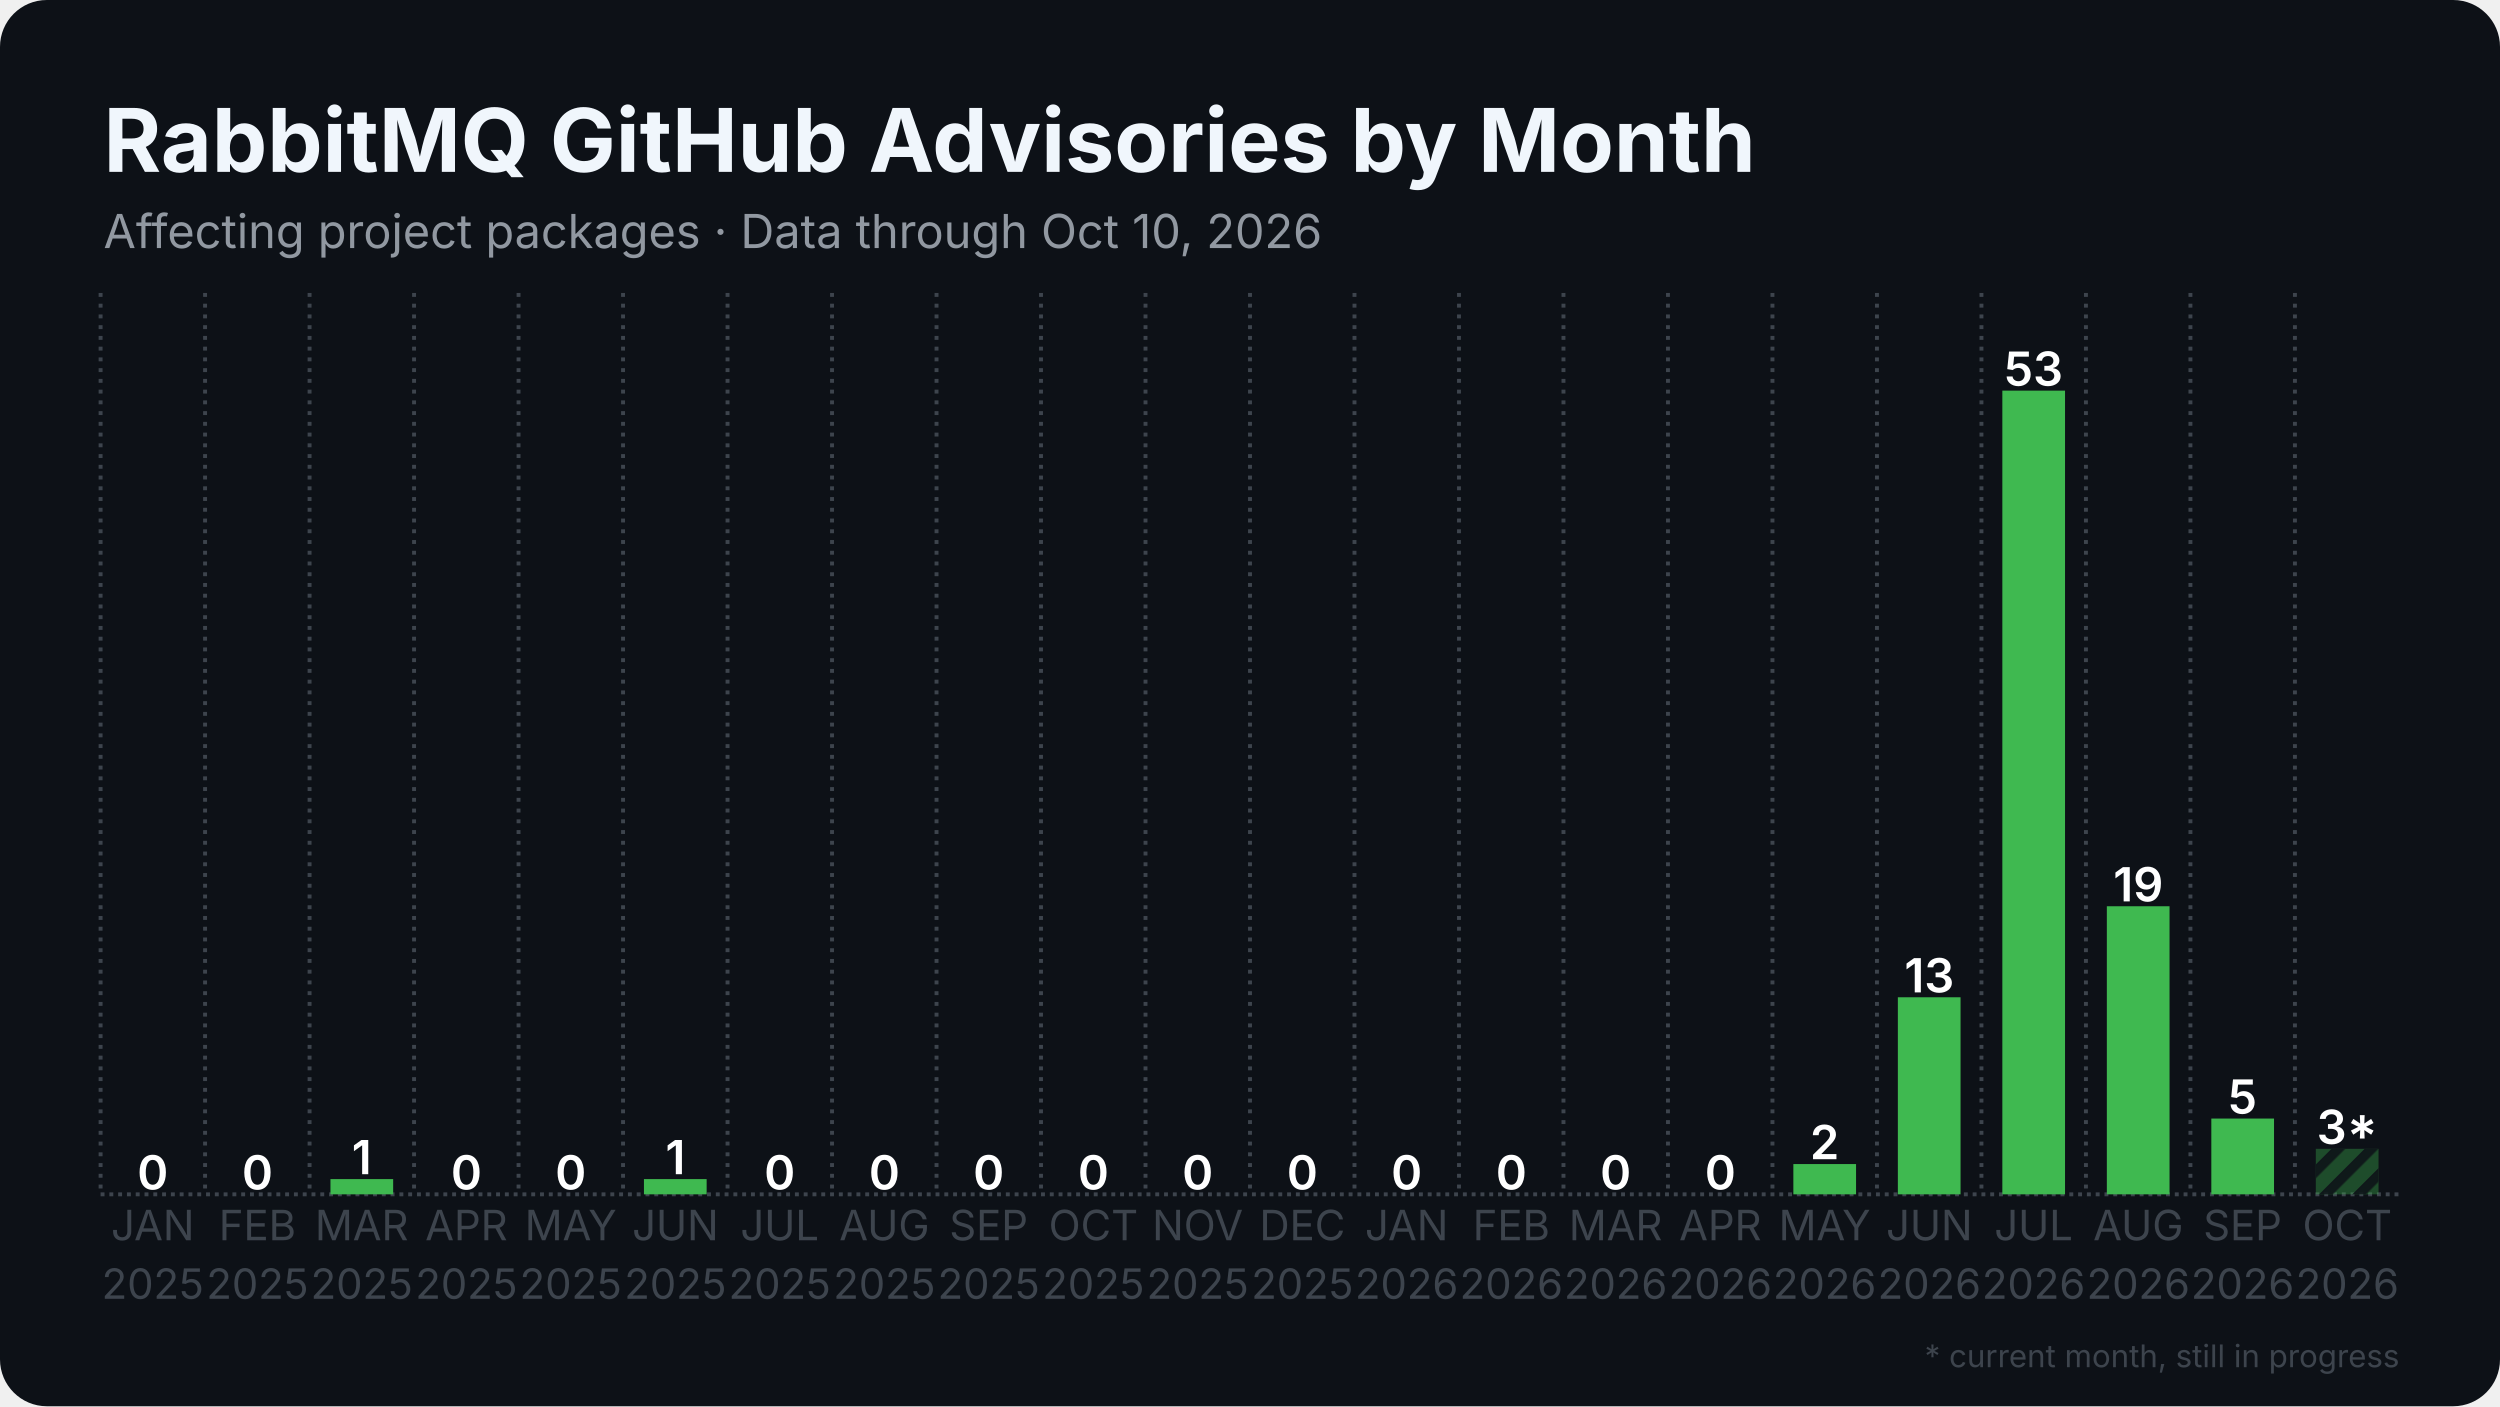
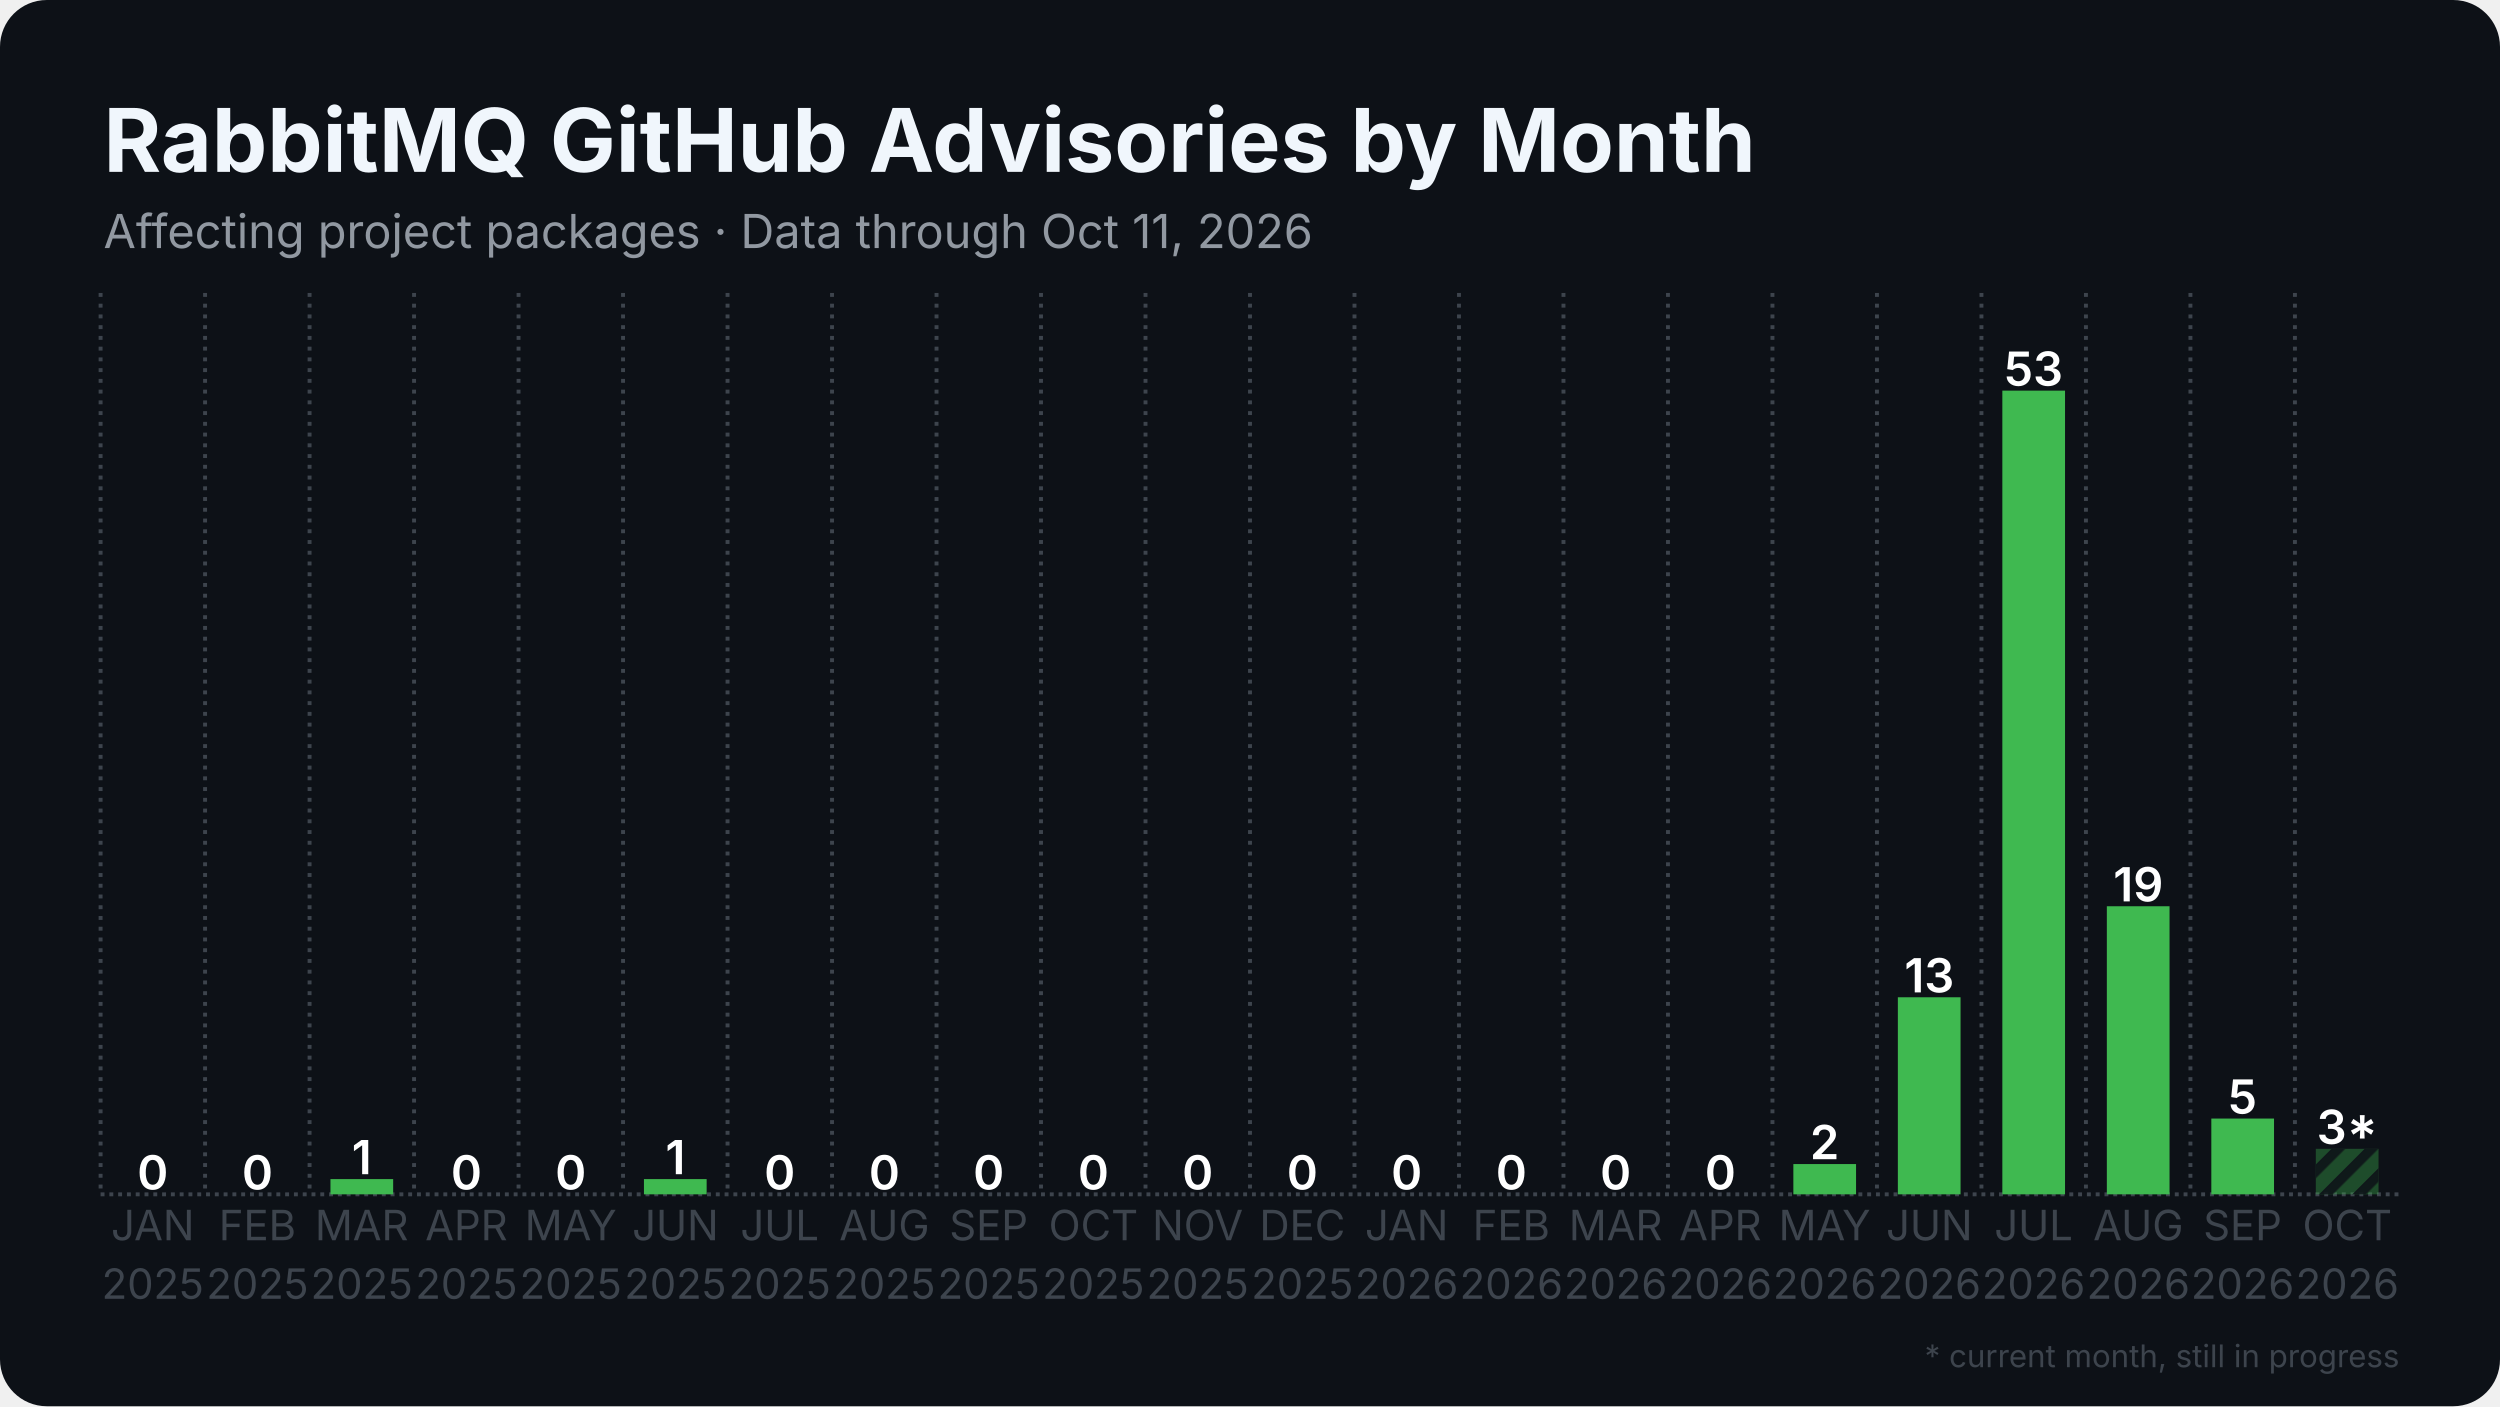
<svg xmlns="http://www.w3.org/2000/svg" width="1280" height="720" viewBox="0 0 1280 720">
  <rect width="1280" height="720" rx="24" fill="#0d1117" />
  <defs>
    <pattern id="stripes" width="12" height="12" patternUnits="userSpaceOnUse" patternTransform="rotate(45)">
      <rect width="12" height="12" fill="none" />
      <rect width="5" height="12" fill="#0d1117" opacity="0.85" />
    </pattern>
  </defs>
  <line x1="51.5" y1="611.5" x2="1228.5" y2="611.5" stroke="#3d444d" stroke-width="2" stroke-dasharray="2 2.5" />
  <line x1="51.5" y1="150.0" x2="51.5" y2="611.5" stroke="#3d444d" stroke-width="2" stroke-dasharray="2 3.5" />
  <line x1="105.0" y1="150.0" x2="105.0" y2="611.5" stroke="#3d444d" stroke-width="2" stroke-dasharray="2 3.5" />
  <line x1="158.5" y1="150.0" x2="158.5" y2="611.5" stroke="#3d444d" stroke-width="2" stroke-dasharray="2 3.5" />
  <line x1="212.0" y1="150.0" x2="212.0" y2="611.5" stroke="#3d444d" stroke-width="2" stroke-dasharray="2 3.5" />
  <line x1="265.5" y1="150.0" x2="265.5" y2="611.5" stroke="#3d444d" stroke-width="2" stroke-dasharray="2 3.5" />
  <line x1="319.0" y1="150.0" x2="319.0" y2="611.5" stroke="#3d444d" stroke-width="2" stroke-dasharray="2 3.5" />
  <line x1="372.5" y1="150.0" x2="372.5" y2="611.5" stroke="#3d444d" stroke-width="2" stroke-dasharray="2 3.5" />
  <line x1="426.0" y1="150.0" x2="426.0" y2="611.5" stroke="#3d444d" stroke-width="2" stroke-dasharray="2 3.5" />
  <line x1="479.5" y1="150.0" x2="479.5" y2="611.5" stroke="#3d444d" stroke-width="2" stroke-dasharray="2 3.5" />
  <line x1="533.0" y1="150.0" x2="533.0" y2="611.5" stroke="#3d444d" stroke-width="2" stroke-dasharray="2 3.5" />
  <line x1="586.5" y1="150.0" x2="586.5" y2="611.5" stroke="#3d444d" stroke-width="2" stroke-dasharray="2 3.5" />
  <line x1="640.0" y1="150.0" x2="640.0" y2="611.5" stroke="#3d444d" stroke-width="2" stroke-dasharray="2 3.5" />
  <line x1="693.5" y1="150.0" x2="693.5" y2="611.5" stroke="#3d444d" stroke-width="2" stroke-dasharray="2 3.5" />
  <line x1="747.0" y1="150.0" x2="747.0" y2="611.5" stroke="#3d444d" stroke-width="2" stroke-dasharray="2 3.5" />
  <line x1="800.5" y1="150.0" x2="800.5" y2="611.5" stroke="#3d444d" stroke-width="2" stroke-dasharray="2 3.5" />
  <line x1="854.0" y1="150.0" x2="854.0" y2="611.5" stroke="#3d444d" stroke-width="2" stroke-dasharray="2 3.5" />
  <line x1="907.5" y1="150.0" x2="907.5" y2="611.5" stroke="#3d444d" stroke-width="2" stroke-dasharray="2 3.5" />
  <line x1="961.0" y1="150.0" x2="961.0" y2="611.5" stroke="#3d444d" stroke-width="2" stroke-dasharray="2 3.5" />
  <line x1="1014.5" y1="150.0" x2="1014.5" y2="611.5" stroke="#3d444d" stroke-width="2" stroke-dasharray="2 3.5" />
  <line x1="1068.0" y1="150.0" x2="1068.0" y2="611.5" stroke="#3d444d" stroke-width="2" stroke-dasharray="2 3.5" />
  <line x1="1121.5" y1="150.0" x2="1121.5" y2="611.5" stroke="#3d444d" stroke-width="2" stroke-dasharray="2 3.5" />
  <line x1="1175.0" y1="150.0" x2="1175.0" y2="611.5" stroke="#3d444d" stroke-width="2" stroke-dasharray="2 3.5" />
  <rect x="62.2" y="611.5" width="32.1" height="0.0" fill="#3fb950" />
  <text x="78.2" y="609.0" text-anchor="middle" font-family="Inter, Segoe UI, Helvetica, Arial, sans-serif" font-size="24.1" font-weight="600" fill="#ffffff">0</text>
  <rect x="115.7" y="611.5" width="32.1" height="0.0" fill="#3fb950" />
  <text x="131.8" y="609.0" text-anchor="middle" font-family="Inter, Segoe UI, Helvetica, Arial, sans-serif" font-size="24.1" font-weight="600" fill="#ffffff">0</text>
  <rect x="169.2" y="603.7" width="32.1" height="7.8" fill="#3fb950" />
  <text x="185.2" y="601.2" text-anchor="middle" font-family="Inter, Segoe UI, Helvetica, Arial, sans-serif" font-size="24.1" font-weight="600" fill="#ffffff">1</text>
  <rect x="222.7" y="611.5" width="32.1" height="0.0" fill="#3fb950" />
  <text x="238.8" y="609.0" text-anchor="middle" font-family="Inter, Segoe UI, Helvetica, Arial, sans-serif" font-size="24.1" font-weight="600" fill="#ffffff">0</text>
  <rect x="276.2" y="611.5" width="32.1" height="0.0" fill="#3fb950" />
  <text x="292.2" y="609.0" text-anchor="middle" font-family="Inter, Segoe UI, Helvetica, Arial, sans-serif" font-size="24.1" font-weight="600" fill="#ffffff">0</text>
  <rect x="329.7" y="603.7" width="32.1" height="7.8" fill="#3fb950" />
  <text x="345.8" y="601.2" text-anchor="middle" font-family="Inter, Segoe UI, Helvetica, Arial, sans-serif" font-size="24.1" font-weight="600" fill="#ffffff">1</text>
  <rect x="383.2" y="611.5" width="32.1" height="0.0" fill="#3fb950" />
  <text x="399.2" y="609.0" text-anchor="middle" font-family="Inter, Segoe UI, Helvetica, Arial, sans-serif" font-size="24.1" font-weight="600" fill="#ffffff">0</text>
  <rect x="436.7" y="611.5" width="32.1" height="0.0" fill="#3fb950" />
  <text x="452.8" y="609.0" text-anchor="middle" font-family="Inter, Segoe UI, Helvetica, Arial, sans-serif" font-size="24.1" font-weight="600" fill="#ffffff">0</text>
  <rect x="490.2" y="611.5" width="32.1" height="0.0" fill="#3fb950" />
  <text x="506.2" y="609.0" text-anchor="middle" font-family="Inter, Segoe UI, Helvetica, Arial, sans-serif" font-size="24.1" font-weight="600" fill="#ffffff">0</text>
  <rect x="543.7" y="611.5" width="32.1" height="0.0" fill="#3fb950" />
  <text x="559.8" y="609.0" text-anchor="middle" font-family="Inter, Segoe UI, Helvetica, Arial, sans-serif" font-size="24.1" font-weight="600" fill="#ffffff">0</text>
  <rect x="597.2" y="611.5" width="32.1" height="0.0" fill="#3fb950" />
  <text x="613.2" y="609.0" text-anchor="middle" font-family="Inter, Segoe UI, Helvetica, Arial, sans-serif" font-size="24.1" font-weight="600" fill="#ffffff">0</text>
  <rect x="650.7" y="611.5" width="32.1" height="0.0" fill="#3fb950" />
  <text x="666.8" y="609.0" text-anchor="middle" font-family="Inter, Segoe UI, Helvetica, Arial, sans-serif" font-size="24.1" font-weight="600" fill="#ffffff">0</text>
  <rect x="704.2" y="611.5" width="32.1" height="0.0" fill="#3fb950" />
  <text x="720.2" y="609.0" text-anchor="middle" font-family="Inter, Segoe UI, Helvetica, Arial, sans-serif" font-size="24.1" font-weight="600" fill="#ffffff">0</text>
  <rect x="757.7" y="611.5" width="32.1" height="0.0" fill="#3fb950" />
  <text x="773.8" y="609.0" text-anchor="middle" font-family="Inter, Segoe UI, Helvetica, Arial, sans-serif" font-size="24.1" font-weight="600" fill="#ffffff">0</text>
  <rect x="811.2" y="611.5" width="32.1" height="0.0" fill="#3fb950" />
  <text x="827.2" y="609.0" text-anchor="middle" font-family="Inter, Segoe UI, Helvetica, Arial, sans-serif" font-size="24.1" font-weight="600" fill="#ffffff">0</text>
  <rect x="864.7" y="611.5" width="32.1" height="0.0" fill="#3fb950" />
  <text x="880.8" y="609.0" text-anchor="middle" font-family="Inter, Segoe UI, Helvetica, Arial, sans-serif" font-size="24.1" font-weight="600" fill="#ffffff">0</text>
  <rect x="918.2" y="596.0" width="32.1" height="15.5" fill="#3fb950" />
  <text x="934.2" y="593.5" text-anchor="middle" font-family="Inter, Segoe UI, Helvetica, Arial, sans-serif" font-size="24.1" font-weight="600" fill="#ffffff">2</text>
  <rect x="971.7" y="510.6" width="32.1" height="100.9" fill="#3fb950" />
  <text x="987.8" y="508.1" text-anchor="middle" font-family="Inter, Segoe UI, Helvetica, Arial, sans-serif" font-size="24.1" font-weight="600" fill="#ffffff">13</text>
  <rect x="1025.2" y="200.0" width="32.1" height="411.5" fill="#3fb950" />
  <text x="1041.2" y="197.5" text-anchor="middle" font-family="Inter, Segoe UI, Helvetica, Arial, sans-serif" font-size="24.1" font-weight="600" fill="#ffffff">53</text>
  <rect x="1078.7" y="464.0" width="32.1" height="147.5" fill="#3fb950" />
  <text x="1094.8" y="461.5" text-anchor="middle" font-family="Inter, Segoe UI, Helvetica, Arial, sans-serif" font-size="24.1" font-weight="600" fill="#ffffff">19</text>
  <rect x="1132.2" y="572.7" width="32.1" height="38.8" fill="#3fb950" />
  <text x="1148.2" y="570.2" text-anchor="middle" font-family="Inter, Segoe UI, Helvetica, Arial, sans-serif" font-size="24.1" font-weight="600" fill="#ffffff">5</text>
  <rect x="1185.7" y="588.2" width="32.1" height="23.3" fill="#3fb950" opacity="0.35" />
  <rect x="1185.7" y="588.2" width="32.1" height="23.3" fill="url(#stripes)" />
  <text x="1201.8" y="585.7" text-anchor="middle" font-family="Inter, Segoe UI, Helvetica, Arial, sans-serif" font-size="24.1" font-weight="600" fill="#ffffff">3*</text>
  <text x="78.2" y="635" text-anchor="middle" font-family="Inter, Segoe UI, Helvetica, Arial, sans-serif" font-size="21.4" fill="#3d444d">JAN</text>
  <text x="78.2" y="665" text-anchor="middle" font-family="Inter, Segoe UI, Helvetica, Arial, sans-serif" font-size="21.4" fill="#3d444d">2025</text>
  <text x="131.8" y="635" text-anchor="middle" font-family="Inter, Segoe UI, Helvetica, Arial, sans-serif" font-size="21.4" fill="#3d444d">FEB</text>
  <text x="131.8" y="665" text-anchor="middle" font-family="Inter, Segoe UI, Helvetica, Arial, sans-serif" font-size="21.4" fill="#3d444d">2025</text>
  <text x="185.2" y="635" text-anchor="middle" font-family="Inter, Segoe UI, Helvetica, Arial, sans-serif" font-size="21.4" fill="#3d444d">MAR</text>
  <text x="185.2" y="665" text-anchor="middle" font-family="Inter, Segoe UI, Helvetica, Arial, sans-serif" font-size="21.4" fill="#3d444d">2025</text>
  <text x="238.8" y="635" text-anchor="middle" font-family="Inter, Segoe UI, Helvetica, Arial, sans-serif" font-size="21.4" fill="#3d444d">APR</text>
  <text x="238.8" y="665" text-anchor="middle" font-family="Inter, Segoe UI, Helvetica, Arial, sans-serif" font-size="21.4" fill="#3d444d">2025</text>
  <text x="292.2" y="635" text-anchor="middle" font-family="Inter, Segoe UI, Helvetica, Arial, sans-serif" font-size="21.4" fill="#3d444d">MAY</text>
  <text x="292.2" y="665" text-anchor="middle" font-family="Inter, Segoe UI, Helvetica, Arial, sans-serif" font-size="21.4" fill="#3d444d">2025</text>
  <text x="345.8" y="635" text-anchor="middle" font-family="Inter, Segoe UI, Helvetica, Arial, sans-serif" font-size="21.4" fill="#3d444d">JUN</text>
  <text x="345.8" y="665" text-anchor="middle" font-family="Inter, Segoe UI, Helvetica, Arial, sans-serif" font-size="21.4" fill="#3d444d">2025</text>
  <text x="399.2" y="635" text-anchor="middle" font-family="Inter, Segoe UI, Helvetica, Arial, sans-serif" font-size="21.4" fill="#3d444d">JUL</text>
  <text x="399.2" y="665" text-anchor="middle" font-family="Inter, Segoe UI, Helvetica, Arial, sans-serif" font-size="21.4" fill="#3d444d">2025</text>
  <text x="452.8" y="635" text-anchor="middle" font-family="Inter, Segoe UI, Helvetica, Arial, sans-serif" font-size="21.4" fill="#3d444d">AUG</text>
  <text x="452.8" y="665" text-anchor="middle" font-family="Inter, Segoe UI, Helvetica, Arial, sans-serif" font-size="21.4" fill="#3d444d">2025</text>
  <text x="506.2" y="635" text-anchor="middle" font-family="Inter, Segoe UI, Helvetica, Arial, sans-serif" font-size="21.4" fill="#3d444d">SEP</text>
  <text x="506.2" y="665" text-anchor="middle" font-family="Inter, Segoe UI, Helvetica, Arial, sans-serif" font-size="21.4" fill="#3d444d">2025</text>
  <text x="559.8" y="635" text-anchor="middle" font-family="Inter, Segoe UI, Helvetica, Arial, sans-serif" font-size="21.4" fill="#3d444d">OCT</text>
  <text x="559.8" y="665" text-anchor="middle" font-family="Inter, Segoe UI, Helvetica, Arial, sans-serif" font-size="21.4" fill="#3d444d">2025</text>
  <text x="613.2" y="635" text-anchor="middle" font-family="Inter, Segoe UI, Helvetica, Arial, sans-serif" font-size="21.4" fill="#3d444d">NOV</text>
  <text x="613.2" y="665" text-anchor="middle" font-family="Inter, Segoe UI, Helvetica, Arial, sans-serif" font-size="21.4" fill="#3d444d">2025</text>
  <text x="666.8" y="635" text-anchor="middle" font-family="Inter, Segoe UI, Helvetica, Arial, sans-serif" font-size="21.4" fill="#3d444d">DEC</text>
  <text x="666.8" y="665" text-anchor="middle" font-family="Inter, Segoe UI, Helvetica, Arial, sans-serif" font-size="21.4" fill="#3d444d">2025</text>
  <text x="720.2" y="635" text-anchor="middle" font-family="Inter, Segoe UI, Helvetica, Arial, sans-serif" font-size="21.4" fill="#3d444d">JAN</text>
  <text x="720.2" y="665" text-anchor="middle" font-family="Inter, Segoe UI, Helvetica, Arial, sans-serif" font-size="21.4" fill="#3d444d">2026</text>
  <text x="773.8" y="635" text-anchor="middle" font-family="Inter, Segoe UI, Helvetica, Arial, sans-serif" font-size="21.4" fill="#3d444d">FEB</text>
  <text x="773.8" y="665" text-anchor="middle" font-family="Inter, Segoe UI, Helvetica, Arial, sans-serif" font-size="21.4" fill="#3d444d">2026</text>
  <text x="827.2" y="635" text-anchor="middle" font-family="Inter, Segoe UI, Helvetica, Arial, sans-serif" font-size="21.4" fill="#3d444d">MAR</text>
  <text x="827.2" y="665" text-anchor="middle" font-family="Inter, Segoe UI, Helvetica, Arial, sans-serif" font-size="21.4" fill="#3d444d">2026</text>
  <text x="880.8" y="635" text-anchor="middle" font-family="Inter, Segoe UI, Helvetica, Arial, sans-serif" font-size="21.4" fill="#3d444d">APR</text>
  <text x="880.8" y="665" text-anchor="middle" font-family="Inter, Segoe UI, Helvetica, Arial, sans-serif" font-size="21.4" fill="#3d444d">2026</text>
  <text x="934.2" y="635" text-anchor="middle" font-family="Inter, Segoe UI, Helvetica, Arial, sans-serif" font-size="21.4" fill="#3d444d">MAY</text>
  <text x="934.2" y="665" text-anchor="middle" font-family="Inter, Segoe UI, Helvetica, Arial, sans-serif" font-size="21.4" fill="#3d444d">2026</text>
  <text x="987.8" y="635" text-anchor="middle" font-family="Inter, Segoe UI, Helvetica, Arial, sans-serif" font-size="21.4" fill="#3d444d">JUN</text>
  <text x="987.8" y="665" text-anchor="middle" font-family="Inter, Segoe UI, Helvetica, Arial, sans-serif" font-size="21.4" fill="#3d444d">2026</text>
  <text x="1041.2" y="635" text-anchor="middle" font-family="Inter, Segoe UI, Helvetica, Arial, sans-serif" font-size="21.4" fill="#3d444d">JUL</text>
  <text x="1041.2" y="665" text-anchor="middle" font-family="Inter, Segoe UI, Helvetica, Arial, sans-serif" font-size="21.4" fill="#3d444d">2026</text>
  <text x="1094.8" y="635" text-anchor="middle" font-family="Inter, Segoe UI, Helvetica, Arial, sans-serif" font-size="21.4" fill="#3d444d">AUG</text>
  <text x="1094.8" y="665" text-anchor="middle" font-family="Inter, Segoe UI, Helvetica, Arial, sans-serif" font-size="21.4" fill="#3d444d">2026</text>
  <text x="1148.2" y="635" text-anchor="middle" font-family="Inter, Segoe UI, Helvetica, Arial, sans-serif" font-size="21.4" fill="#3d444d">SEP</text>
  <text x="1148.2" y="665" text-anchor="middle" font-family="Inter, Segoe UI, Helvetica, Arial, sans-serif" font-size="21.4" fill="#3d444d">2026</text>
  <text x="1201.8" y="635" text-anchor="middle" font-family="Inter, Segoe UI, Helvetica, Arial, sans-serif" font-size="21.4" fill="#3d444d">OCT</text>
  <text x="1201.8" y="665" text-anchor="middle" font-family="Inter, Segoe UI, Helvetica, Arial, sans-serif" font-size="21.4" fill="#3d444d">2026</text>
  <text x="53.0" y="88.0" font-family="Inter, Segoe UI, Helvetica, Arial, sans-serif" font-size="45" font-weight="700" fill="#f0f6fc">RabbitMQ GitHub Advisories by Month</text>
-   <text x="53.0" y="127.0" font-family="Inter, Segoe UI, Helvetica, Arial, sans-serif" font-size="24" fill="#9198a1">Affecting project packages · Data through Oct 10, 2026</text>
+   <text x="53.0" y="127.0" font-family="Inter, Segoe UI, Helvetica, Arial, sans-serif" font-size="24" fill="#9198a1">Affecting project packages · Data through Oct 11, 2026</text>
  <text x="1228.5" y="700" text-anchor="end" font-family="Inter, Segoe UI, Helvetica, Arial, sans-serif" font-size="16" fill="#3d444d">* current month, still in progress</text>
</svg>
